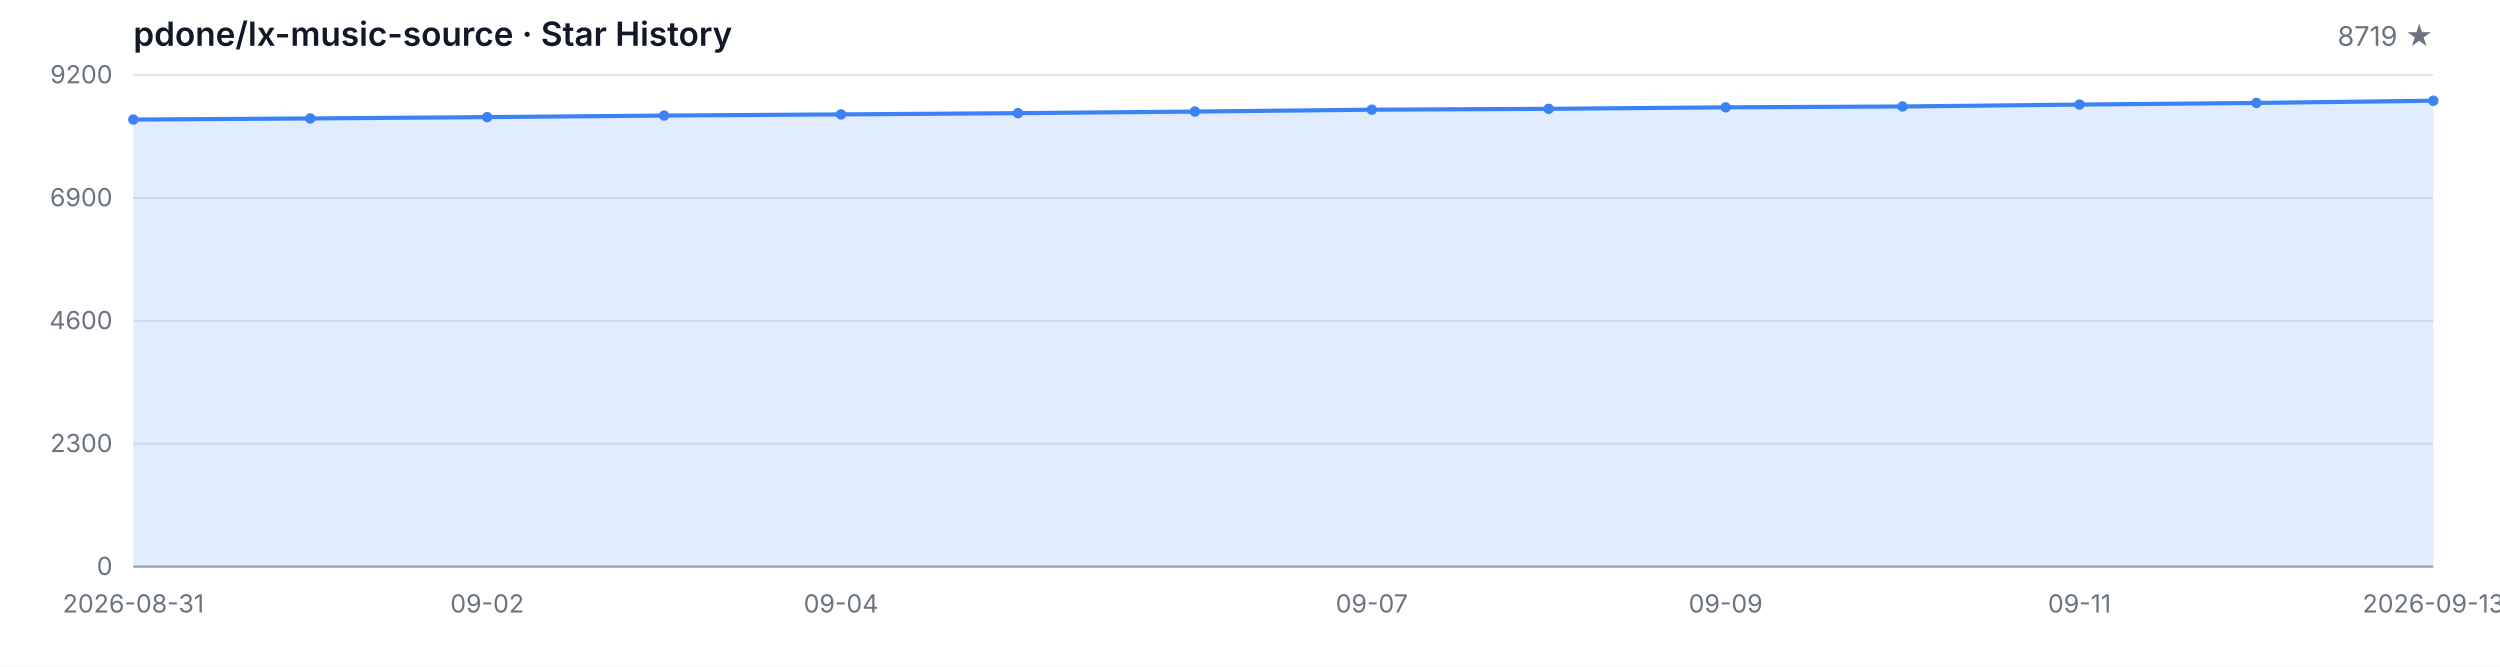
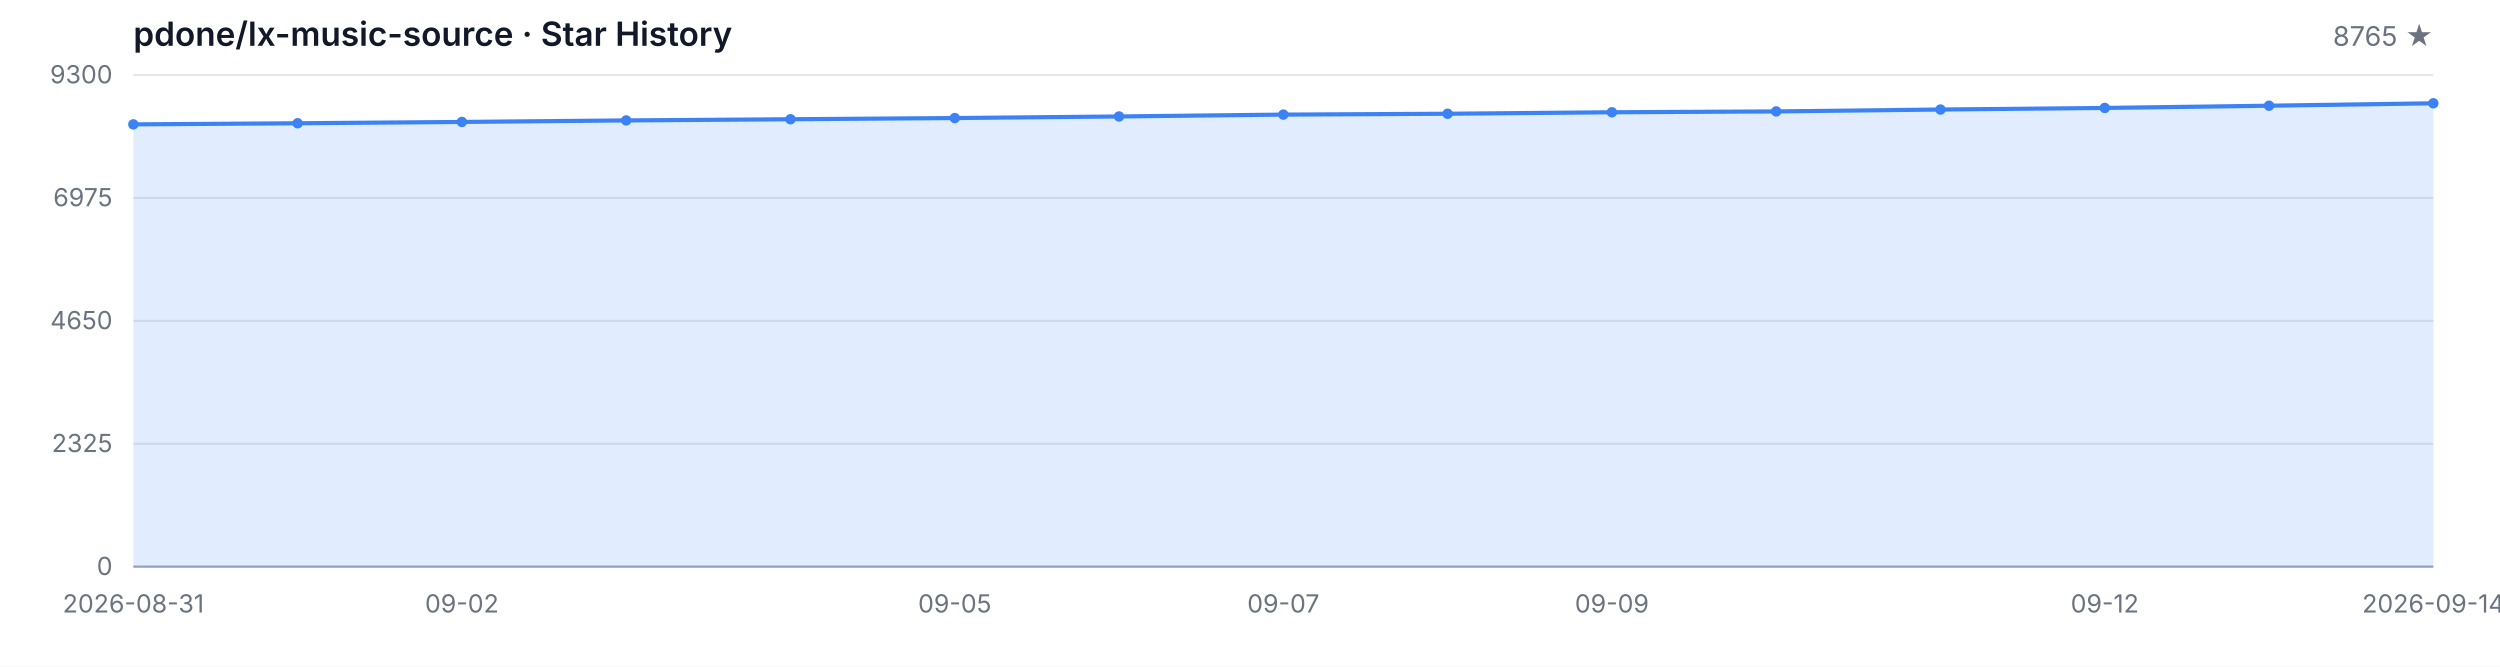
<svg xmlns="http://www.w3.org/2000/svg" width="1200" height="320" viewBox="0 0 1200 320" role="img" aria-label="Star History">
  <style>
  .bg { fill: #ffffff; }
  .grid { stroke: #e5e7eb; stroke-width: 1; }
  .axis { stroke: #9ca3af; stroke-width: 1; }
  .area { fill: rgba(59, 130, 246, 0.15); }
  .line { fill: none; stroke: #3b82f6; stroke-width: 2; stroke-linejoin: round; stroke-linecap: round; }
  .dot { fill: #3b82f6; }
  .tlabel { fill: #6b7280; font-family: -apple-system, BlinkMacSystemFont, 'Segoe UI', sans-serif; font-size: 12px; }
  .title { fill: #111827; font-family: -apple-system, BlinkMacSystemFont, 'Segoe UI', sans-serif; font-size: 16px; font-weight: 600; }
  .subtitle { fill: #6b7280; font-family: -apple-system, BlinkMacSystemFont, 'Segoe UI', sans-serif; font-size: 13px; }
  @media (prefers-color-scheme: dark) {
    .bg { fill: #0d1117; }
    .grid { stroke: #21262d; }
    .axis { stroke: #484f58; }
    .area { fill: rgba(58, 132, 255, 0.18); }
    .line { stroke: #58a6ff; }
    .dot { fill: #58a6ff; }
    .tlabel { fill: #8b949e; }
    .title { fill: #c9d1d9; }
    .subtitle { fill: #8b949e; }
  }
</style>
  <rect class="bg" width="1200" height="320" />
  <text class="title" x="64" y="22">pdone/lx-music-source · Star History</text>
-   <text class="subtitle" x="1168" y="22" text-anchor="end">8719 ★</text>
+   <text class="subtitle" x="1168" y="22" text-anchor="end">8765 ★</text>
  <line class="grid" x1="64" y1="272.00" x2="1168" y2="272.00" />
  <line class="grid" x1="64" y1="213.00" x2="1168" y2="213.00" />
  <line class="grid" x1="64" y1="154.00" x2="1168" y2="154.00" />
  <line class="grid" x1="64" y1="95.00" x2="1168" y2="95.00" />
  <line class="grid" x1="64" y1="36.00" x2="1168" y2="36.00" />
  <text class="tlabel" x="54" y="276.00" text-anchor="end">0</text>
-   <text class="tlabel" x="54" y="217.00" text-anchor="end">2300</text>
-   <text class="tlabel" x="54" y="158.00" text-anchor="end">4600</text>
-   <text class="tlabel" x="54" y="99.00" text-anchor="end">6900</text>
-   <text class="tlabel" x="54" y="40.00" text-anchor="end">9200</text>
+   <text class="tlabel" x="54" y="217.00" text-anchor="end">2325</text>
+   <text class="tlabel" x="54" y="158.00" text-anchor="end">4650</text>
+   <text class="tlabel" x="54" y="99.00" text-anchor="end">6975</text>
+   <text class="tlabel" x="54" y="40.00" text-anchor="end">9300</text>
  <line class="axis" x1="64" y1="272" x2="1168" y2="272" />
-   <path class="area" d="M 64.00 272.00 L 64.00 57.39 L 148.92 56.86 L 233.85 56.21 L 318.77 55.47 L 403.69 54.91 L 488.62 54.32 L 573.54 53.55 L 658.46 52.65 L 743.38 52.24 L 828.31 51.52 L 913.23 51.11 L 998.15 50.19 L 1083.08 49.42 L 1168.00 48.34 L 1168.00 272.00 Z" />
-   <path class="line" d="M 64.00 57.39 L 148.92 56.86 L 233.85 56.21 L 318.77 55.47 L 403.69 54.91 L 488.62 54.32 L 573.54 53.55 L 658.46 52.65 L 743.38 52.24 L 828.31 51.52 L 913.23 51.11 L 998.15 50.19 L 1083.08 49.42 L 1168.00 48.34" />
-   <circle class="dot" cx="64.00" cy="57.39" r="2.5" />
-   <circle class="dot" cx="148.92" cy="56.86" r="2.5" />
-   <circle class="dot" cx="233.85" cy="56.21" r="2.5" />
-   <circle class="dot" cx="318.77" cy="55.47" r="2.5" />
-   <circle class="dot" cx="403.69" cy="54.91" r="2.5" />
-   <circle class="dot" cx="488.62" cy="54.32" r="2.5" />
-   <circle class="dot" cx="573.54" cy="53.55" r="2.5" />
-   <circle class="dot" cx="658.46" cy="52.65" r="2.5" />
-   <circle class="dot" cx="743.38" cy="52.24" r="2.5" />
-   <circle class="dot" cx="828.31" cy="51.52" r="2.5" />
-   <circle class="dot" cx="913.23" cy="51.11" r="2.5" />
-   <circle class="dot" cx="998.15" cy="50.19" r="2.5" />
-   <circle class="dot" cx="1083.08" cy="49.42" r="2.5" />
-   <circle class="dot" cx="1168.00" cy="48.34" r="2.5" />
+   <path class="area" d="M 64.00 272.00 L 64.00 59.70 L 142.86 59.17 L 221.71 58.53 L 300.57 57.80 L 379.43 57.24 L 458.29 56.66 L 537.14 55.90 L 616.00 55.01 L 694.86 54.60 L 773.71 53.89 L 852.57 53.48 L 931.43 52.57 L 1010.29 51.81 L 1089.14 50.74 L 1168.00 49.58 L 1168.00 272.00 Z" />
+   <path class="line" d="M 64.00 59.70 L 142.86 59.17 L 221.71 58.53 L 300.57 57.80 L 379.43 57.24 L 458.29 56.66 L 537.14 55.90 L 616.00 55.01 L 694.86 54.60 L 773.71 53.89 L 852.57 53.48 L 931.43 52.57 L 1010.29 51.81 L 1089.14 50.74 L 1168.00 49.58" />
+   <circle class="dot" cx="64.00" cy="59.70" r="2.5" />
+   <circle class="dot" cx="142.86" cy="59.17" r="2.5" />
+   <circle class="dot" cx="221.71" cy="58.53" r="2.5" />
+   <circle class="dot" cx="300.57" cy="57.80" r="2.5" />
+   <circle class="dot" cx="379.43" cy="57.24" r="2.5" />
+   <circle class="dot" cx="458.29" cy="56.66" r="2.5" />
+   <circle class="dot" cx="537.14" cy="55.90" r="2.5" />
+   <circle class="dot" cx="616.00" cy="55.01" r="2.5" />
+   <circle class="dot" cx="694.86" cy="54.60" r="2.5" />
+   <circle class="dot" cx="773.71" cy="53.89" r="2.5" />
+   <circle class="dot" cx="852.57" cy="53.48" r="2.5" />
+   <circle class="dot" cx="931.43" cy="52.57" r="2.5" />
+   <circle class="dot" cx="1010.29" cy="51.81" r="2.5" />
+   <circle class="dot" cx="1089.14" cy="50.74" r="2.5" />
+   <circle class="dot" cx="1168.00" cy="49.58" r="2.5" />
  <text class="tlabel" x="64.00" y="294" text-anchor="middle">2026-08-31</text>
-   <text class="tlabel" x="233.85" y="294" text-anchor="middle">09-02</text>
-   <text class="tlabel" x="403.69" y="294" text-anchor="middle">09-04</text>
-   <text class="tlabel" x="658.46" y="294" text-anchor="middle">09-07</text>
-   <text class="tlabel" x="828.31" y="294" text-anchor="middle">09-09</text>
-   <text class="tlabel" x="998.15" y="294" text-anchor="middle">09-11</text>
-   <text class="tlabel" x="1168.00" y="294" text-anchor="middle">2026-09-13</text>
+   <text class="tlabel" x="221.71" y="294" text-anchor="middle">09-02</text>
+   <text class="tlabel" x="458.29" y="294" text-anchor="middle">09-05</text>
+   <text class="tlabel" x="616.00" y="294" text-anchor="middle">09-07</text>
+   <text class="tlabel" x="773.71" y="294" text-anchor="middle">09-09</text>
+   <text class="tlabel" x="1010.29" y="294" text-anchor="middle">09-12</text>
+   <text class="tlabel" x="1168.00" y="294" text-anchor="middle">2026-09-14</text>
</svg>
